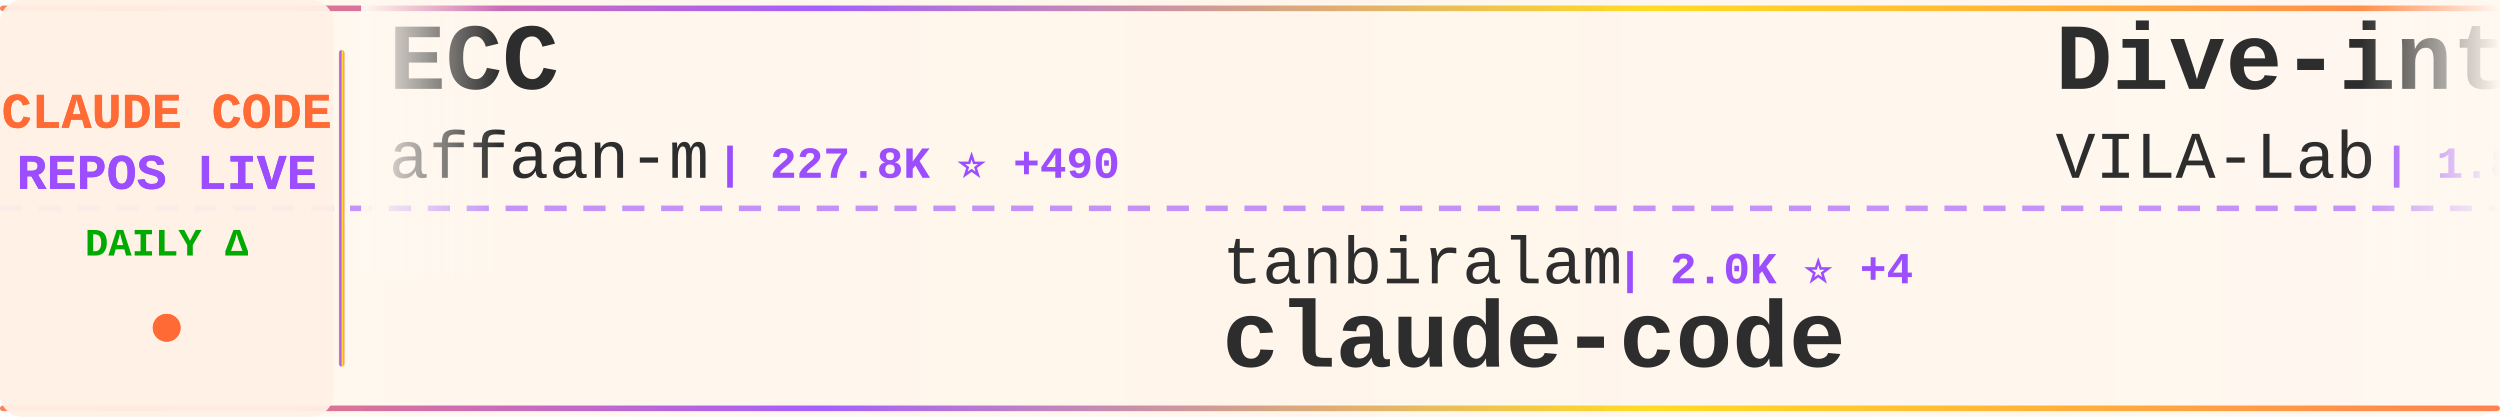
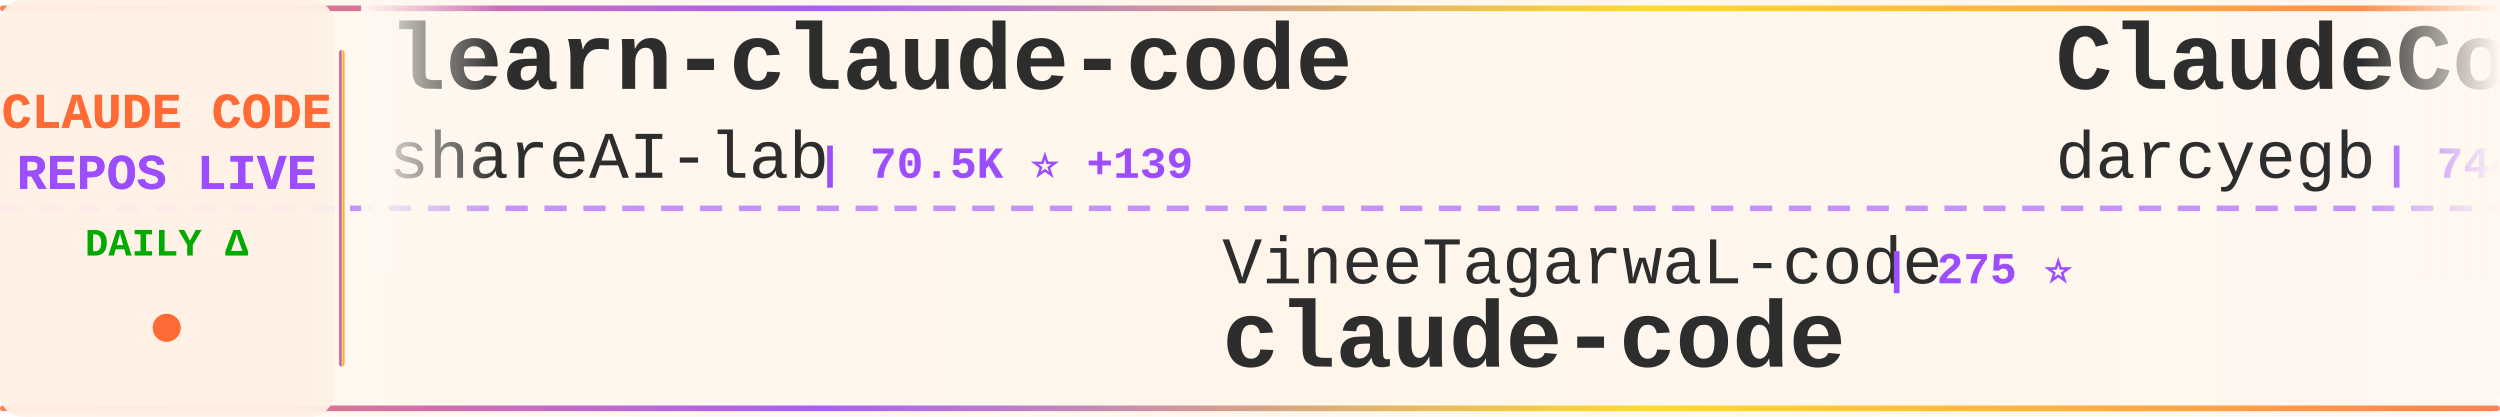
<svg xmlns="http://www.w3.org/2000/svg" width="900" height="150">
  <defs>
    <linearGradient id="tickerBg" x1="0%" y1="0%" x2="100%" y2="0%">
      <stop offset="0%" style="stop-color:#fff8f0;stop-opacity:0.98" />
      <stop offset="50%" style="stop-color:#fff5eb;stop-opacity:1" />
      <stop offset="100%" style="stop-color:#fff8f0;stop-opacity:0.98" />
    </linearGradient>
    <linearGradient id="borderGrad" x1="0%" y1="0%" x2="100%" y2="0%">
      <stop offset="0%" style="stop-color:#FF6B35;stop-opacity:0.85">
        <animate attributeName="stop-opacity" values="0.85;1;0.85" dur="2s" repeatCount="indefinite" />
      </stop>
      <stop offset="33%" style="stop-color:#9C4EFF;stop-opacity:0.9">
        <animate attributeName="stop-opacity" values="0.9;1;0.9" dur="2.2s" repeatCount="indefinite" />
      </stop>
      <stop offset="66%" style="stop-color:#FFD700;stop-opacity:0.85">
        <animate attributeName="stop-opacity" values="0.85;1;0.85" dur="1.8s" repeatCount="indefinite" />
      </stop>
      <stop offset="100%" style="stop-color:#FF6B35;stop-opacity:0.85">
        <animate attributeName="stop-opacity" values="0.85;1;0.85" dur="2s" repeatCount="indefinite" />
      </stop>
    </linearGradient>
    <filter id="textGlow">
      <feGaussianBlur stdDeviation="0.15" result="coloredBlur" />
      <feMerge>
        <feMergeNode in="coloredBlur" />
        <feMergeNode in="SourceGraphic" />
      </feMerge>
    </filter>
    <filter id="metricGlow">
      <feGaussianBlur stdDeviation="0.2" result="coloredBlur" />
      <feMerge>
        <feMergeNode in="coloredBlur" />
        <feMergeNode in="SourceGraphic" />
      </feMerge>
    </filter>
    <linearGradient id="leftFade" x1="0%" y1="0%" x2="100%" y2="0%">
      <stop offset="0%" style="stop-color:#fff8f0;stop-opacity:1" />
      <stop offset="100%" style="stop-color:#fff8f0;stop-opacity:0" />
    </linearGradient>
    <linearGradient id="rightFade" x1="0%" y1="0%" x2="100%" y2="0%">
      <stop offset="0%" style="stop-color:#fff8f0;stop-opacity:0" />
      <stop offset="100%" style="stop-color:#fff8f0;stop-opacity:1" />
    </linearGradient>
  </defs>
  <rect width="900" height="150" fill="url(#tickerBg)" rx="8" />
  <rect x="0" y="2" width="900" height="2" fill="url(#borderGrad)" rx="1" />
  <rect x="0" y="146" width="900" height="2" fill="url(#borderGrad)" rx="1" />
  <line x1="0" y1="75" x2="900" y2="75" stroke="#9C4EFF" stroke-width="2" stroke-dasharray="8 6" opacity="0.6" />
  <rect x="0" y="0" width="120" height="150" fill="#fff0e6" opacity="0.95" rx="8" />
  <text x="60" y="46" font-family="'Courier New', monospace" font-size="18" font-weight="bold" fill="#FF6B35" text-anchor="middle" filter="url(#textGlow)">
    CLAUDE CODE
  </text>
  <text x="60" y="68" font-family="'Courier New', monospace" font-size="18" font-weight="bold" fill="#9C4EFF" text-anchor="middle" filter="url(#textGlow)">
    REPOS LIVE
  </text>
  <text x="60" y="92" font-family="'Courier New', monospace" font-size="14" font-weight="bold" fill="#00aa00" text-anchor="middle">
    DAILY Δ
  </text>
  <circle cx="60" cy="118" r="5" fill="#FF6B35" filter="url(#metricGlow)">
    <animate attributeName="r" values="4;6;4" dur="1.5s" repeatCount="indefinite" />
    <animate attributeName="opacity" values="0.6;1;0.6" dur="1.5s" repeatCount="indefinite" />
  </circle>
  <rect x="122" y="18" width="2" height="114" fill="url(#borderGrad)" rx="1" />
  <clipPath id="tickerClip">
    <rect x="130" y="0" width="770" height="150" />
  </clipPath>
  <g clip-path="url(#tickerClip)">
    <g id="tickerItems">
      <animateTransform attributeName="transform" attributeType="XML" type="translate" from="0 0" to="-3000 0" dur="54s" repeatCount="indefinite" />
      <g transform="translate(0, 0)">
-         <text x="140" y="32" font-family="'Courier New', monospace" font-size="34" font-weight="bold" fill="#2d2d2d">ECC</text>
-         <text x="140" y="64" font-family="'Courier New', monospace" font-size="24" font-weight="normal" fill="#2d2d2d" opacity="1.0">affaan-m</text>
-         <text x="258" y="64" font-family="'Courier New', monospace" font-size="16" font-weight="bold" fill="#9C4EFF"> | 227.8K ⭐ +490</text>
+         <text x="140" y="32" font-family="'Courier New', monospace" font-size="34" font-weight="bold" fill="#2d2d2d">learn-claude-code</text>
+         <text x="140" y="64" font-family="'Courier New', monospace" font-size="24" font-weight="normal" fill="#2d2d2d" opacity="1.0">shareAI-lab</text>
+         <text x="294" y="64" font-family="'Courier New', monospace" font-size="16" font-weight="bold" fill="#9C4EFF"> | 70.5K ⭐ +139</text>
      </g>
      <g transform="translate(300, 0)">
-         <text x="140" y="102" font-family="'Courier New', monospace" font-size="24" font-weight="normal" fill="#2d2d2d" opacity="1.0">tanbiralam</text>
-         <text x="282" y="102" font-family="'Courier New', monospace" font-size="16" font-weight="bold" fill="#9C4EFF"> | 2.0K ⭐ +4</text>
+         <text x="140" y="102" font-family="'Courier New', monospace" font-size="24" font-weight="normal" fill="#2d2d2d" opacity="1.0">VineeTagarwaL-code</text>
+         <text x="378" y="102" font-family="'Courier New', monospace" font-size="16" font-weight="bold" fill="#9C4EFF"> | 275 ⭐</text>
        <text x="140" y="132" font-family="'Courier New', monospace" font-size="34" font-weight="bold" fill="#2d2d2d">claude-code</text>
      </g>
      <g transform="translate(600, 0)">
-         <text x="140" y="32" font-family="'Courier New', monospace" font-size="34" font-weight="bold" fill="#2d2d2d">Dive-into-Claude-Code</text>
-         <text x="140" y="64" font-family="'Courier New', monospace" font-size="24" font-weight="normal" fill="#2d2d2d" opacity="1.0">VILA-Lab</text>
-         <text x="258" y="64" font-family="'Courier New', monospace" font-size="16" font-weight="bold" fill="#9C4EFF"> | 1.8K ⭐ +7</text>
+         <text x="140" y="32" font-family="'Courier New', monospace" font-size="34" font-weight="bold" fill="#2d2d2d">ClaudeCodeAgents</text>
+         <text x="140" y="64" font-family="'Courier New', monospace" font-size="24" font-weight="normal" fill="#2d2d2d" opacity="1.0">darcyegb</text>
+         <text x="258" y="64" font-family="'Courier New', monospace" font-size="16" font-weight="bold" fill="#9C4EFF"> | 744 ⭐</text>
      </g>
      <g transform="translate(900, 0)">
-         <text x="140" y="102" font-family="'Courier New', monospace" font-size="24" font-weight="normal" fill="#2d2d2d" opacity="1.0">isboyjc</text>
-         <text x="246" y="102" font-family="'Courier New', monospace" font-size="16" font-weight="bold" fill="#9C4EFF"> | 160 ⭐</text>
-         <text x="140" y="132" font-family="'Courier New', monospace" font-size="34" font-weight="bold" fill="#2d2d2d">claude-code</text>
+         <text x="140" y="102" font-family="'Courier New', monospace" font-size="24" font-weight="normal" fill="#2d2d2d" opacity="1.0">ghuntley</text>
+         <text x="258" y="102" font-family="'Courier New', monospace" font-size="16" font-weight="bold" fill="#9C4EFF"> | 986 ⭐</text>
+         <text x="140" y="132" font-family="'Courier New', monospace" font-size="34" font-weight="bold" fill="#2d2d2d">claude-code-source-code-...</text>
      </g>
      <g transform="translate(1200, 0)">
-         <text x="140" y="32" font-family="'Courier New', monospace" font-size="34" font-weight="bold" fill="#2d2d2d">claude-code-source</text>
-         <text x="140" y="64" font-family="'Courier New', monospace" font-size="24" font-weight="normal" fill="#2d2d2d" opacity="1.0">AprilNEA</text>
-         <text x="258" y="64" font-family="'Courier New', monospace" font-size="16" font-weight="bold" fill="#9C4EFF"> | 390 ⭐ +2</text>
+         <text x="140" y="32" font-family="'Courier New', monospace" font-size="34" font-weight="bold" fill="#2d2d2d">claude-code-ultimate-gui...</text>
+         <text x="140" y="64" font-family="'Courier New', monospace" font-size="24" font-weight="normal" fill="#2d2d2d" opacity="1.0">FlorianBruniaux</text>
+         <text x="342" y="64" font-family="'Courier New', monospace" font-size="16" font-weight="bold" fill="#9C4EFF"> | 5.4K ⭐ +12</text>
      </g>
      <g transform="translate(1500, 0)">
-         <text x="140" y="102" font-family="'Courier New', monospace" font-size="24" font-weight="normal" fill="#2d2d2d" opacity="1.0">RishabhK103</text>
-         <text x="294" y="102" font-family="'Courier New', monospace" font-size="16" font-weight="bold" fill="#9C4EFF"> | 101 ⭐</text>
+         <text x="140" y="102" font-family="'Courier New', monospace" font-size="24" font-weight="normal" fill="#2d2d2d" opacity="1.0">codeaashu</text>
+         <text x="270" y="102" font-family="'Courier New', monospace" font-size="16" font-weight="bold" fill="#9C4EFF"> | 3.1K ⭐ +9</text>
        <text x="140" y="132" font-family="'Courier New', monospace" font-size="34" font-weight="bold" fill="#2d2d2d">claude-code</text>
      </g>
      <g transform="translate(1800, 0)">
-         <text x="140" y="32" font-family="'Courier New', monospace" font-size="34" font-weight="bold" fill="#2d2d2d">claude-code-source</text>
-         <text x="140" y="64" font-family="'Courier New', monospace" font-size="24" font-weight="normal" fill="#2d2d2d" opacity="1.0">JrCx7scC</text>
-         <text x="258" y="64" font-family="'Courier New', monospace" font-size="16" font-weight="bold" fill="#9C4EFF"> | 371 ⭐</text>
+         <text x="140" y="32" font-family="'Courier New', monospace" font-size="34" font-weight="bold" fill="#2d2d2d">claude-skills</text>
+         <text x="140" y="64" font-family="'Courier New', monospace" font-size="24" font-weight="normal" fill="#2d2d2d" opacity="1.0">alirezarezvani</text>
+         <text x="330" y="64" font-family="'Courier New', monospace" font-size="16" font-weight="bold" fill="#9C4EFF"> | 21.9K ⭐ +169</text>
      </g>
      <g transform="translate(2100, 0)">
-         <text x="140" y="102" font-family="'Courier New', monospace" font-size="24" font-weight="normal" fill="#2d2d2d" opacity="1.0">ykdojo</text>
-         <text x="234" y="102" font-family="'Courier New', monospace" font-size="16" font-weight="bold" fill="#9C4EFF"> | 9.1K ⭐ +41</text>
-         <text x="140" y="132" font-family="'Courier New', monospace" font-size="34" font-weight="bold" fill="#2d2d2d">claude-code-tips</text>
+         <text x="140" y="102" font-family="'Courier New', monospace" font-size="24" font-weight="normal" fill="#2d2d2d" opacity="1.0">lintsinghua</text>
+         <text x="294" y="102" font-family="'Courier New', monospace" font-size="16" font-weight="bold" fill="#9C4EFF"> | 3.9K ⭐ +12</text>
+         <text x="140" y="132" font-family="'Courier New', monospace" font-size="34" font-weight="bold" fill="#2d2d2d">claude-code-book</text>
      </g>
      <g transform="translate(2400, 0)">
-         <text x="140" y="32" font-family="'Courier New', monospace" font-size="34" font-weight="bold" fill="#2d2d2d">Claude-Code-Usage-Monito...</text>
-         <text x="140" y="64" font-family="'Courier New', monospace" font-size="24" font-weight="normal" fill="#2d2d2d" opacity="1.0">Maciek-roboblog</text>
-         <text x="342" y="64" font-family="'Courier New', monospace" font-size="16" font-weight="bold" fill="#9C4EFF"> | 8.4K ⭐ +11</text>
+         <text x="140" y="32" font-family="'Courier New', monospace" font-size="34" font-weight="bold" fill="#2d2d2d">claude-code-guide</text>
+         <text x="140" y="64" font-family="'Courier New', monospace" font-size="24" font-weight="normal" fill="#2d2d2d" opacity="1.0">Cranot</text>
+         <text x="234" y="64" font-family="'Courier New', monospace" font-size="16" font-weight="bold" fill="#9C4EFF"> | 2.8K ⭐ +1</text>
      </g>
      <g transform="translate(2700, 0)">
-         <text x="140" y="102" font-family="'Courier New', monospace" font-size="24" font-weight="normal" fill="#2d2d2d" opacity="1.0">claude-code-best</text>
-         <text x="354" y="102" font-family="'Courier New', monospace" font-size="16" font-weight="bold" fill="#9C4EFF"> | 21.0K ⭐ +58</text>
-         <text x="140" y="132" font-family="'Courier New', monospace" font-size="34" font-weight="bold" fill="#2d2d2d">claude-code</text>
+         <text x="140" y="102" font-family="'Courier New', monospace" font-size="24" font-weight="normal" fill="#2d2d2d" opacity="1.0">jqueryscript</text>
+         <text x="306" y="102" font-family="'Courier New', monospace" font-size="16" font-weight="bold" fill="#9C4EFF"> | 460 ⭐ +1</text>
+         <text x="140" y="132" font-family="'Courier New', monospace" font-size="34" font-weight="bold" fill="#2d2d2d">awesome-claude-code</text>
      </g>
      <g transform="translate(3000, 0)">
-         <text x="140" y="32" font-family="'Courier New', monospace" font-size="34" font-weight="bold" fill="#2d2d2d">ECC</text>
-         <text x="140" y="64" font-family="'Courier New', monospace" font-size="24" font-weight="normal" fill="#2d2d2d" opacity="1.0">affaan-m</text>
-         <text x="258" y="64" font-family="'Courier New', monospace" font-size="16" font-weight="bold" fill="#9C4EFF"> | 227.8K ⭐ +490</text>
+         <text x="140" y="32" font-family="'Courier New', monospace" font-size="34" font-weight="bold" fill="#2d2d2d">learn-claude-code</text>
+         <text x="140" y="64" font-family="'Courier New', monospace" font-size="24" font-weight="normal" fill="#2d2d2d" opacity="1.0">shareAI-lab</text>
+         <text x="294" y="64" font-family="'Courier New', monospace" font-size="16" font-weight="bold" fill="#9C4EFF"> | 70.5K ⭐ +139</text>
      </g>
      <g transform="translate(3300, 0)">
-         <text x="140" y="102" font-family="'Courier New', monospace" font-size="24" font-weight="normal" fill="#2d2d2d" opacity="1.0">tanbiralam</text>
-         <text x="282" y="102" font-family="'Courier New', monospace" font-size="16" font-weight="bold" fill="#9C4EFF"> | 2.0K ⭐ +4</text>
+         <text x="140" y="102" font-family="'Courier New', monospace" font-size="24" font-weight="normal" fill="#2d2d2d" opacity="1.0">VineeTagarwaL-code</text>
+         <text x="378" y="102" font-family="'Courier New', monospace" font-size="16" font-weight="bold" fill="#9C4EFF"> | 275 ⭐</text>
        <text x="140" y="132" font-family="'Courier New', monospace" font-size="34" font-weight="bold" fill="#2d2d2d">claude-code</text>
      </g>
      <g transform="translate(3600, 0)">
-         <text x="140" y="32" font-family="'Courier New', monospace" font-size="34" font-weight="bold" fill="#2d2d2d">Dive-into-Claude-Code</text>
-         <text x="140" y="64" font-family="'Courier New', monospace" font-size="24" font-weight="normal" fill="#2d2d2d" opacity="1.0">VILA-Lab</text>
-         <text x="258" y="64" font-family="'Courier New', monospace" font-size="16" font-weight="bold" fill="#9C4EFF"> | 1.8K ⭐ +7</text>
+         <text x="140" y="32" font-family="'Courier New', monospace" font-size="34" font-weight="bold" fill="#2d2d2d">ClaudeCodeAgents</text>
+         <text x="140" y="64" font-family="'Courier New', monospace" font-size="24" font-weight="normal" fill="#2d2d2d" opacity="1.0">darcyegb</text>
+         <text x="258" y="64" font-family="'Courier New', monospace" font-size="16" font-weight="bold" fill="#9C4EFF"> | 744 ⭐</text>
      </g>
      <g transform="translate(3900, 0)">
-         <text x="140" y="102" font-family="'Courier New', monospace" font-size="24" font-weight="normal" fill="#2d2d2d" opacity="1.0">isboyjc</text>
-         <text x="246" y="102" font-family="'Courier New', monospace" font-size="16" font-weight="bold" fill="#9C4EFF"> | 160 ⭐</text>
-         <text x="140" y="132" font-family="'Courier New', monospace" font-size="34" font-weight="bold" fill="#2d2d2d">claude-code</text>
+         <text x="140" y="102" font-family="'Courier New', monospace" font-size="24" font-weight="normal" fill="#2d2d2d" opacity="1.0">ghuntley</text>
+         <text x="258" y="102" font-family="'Courier New', monospace" font-size="16" font-weight="bold" fill="#9C4EFF"> | 986 ⭐</text>
+         <text x="140" y="132" font-family="'Courier New', monospace" font-size="34" font-weight="bold" fill="#2d2d2d">claude-code-source-code-...</text>
      </g>
    </g>
  </g>
  <rect x="130" y="0" width="50" height="100" fill="url(#leftFade)" />
  <rect x="850" y="0" width="50" height="100" fill="url(#rightFade)" />
</svg>
